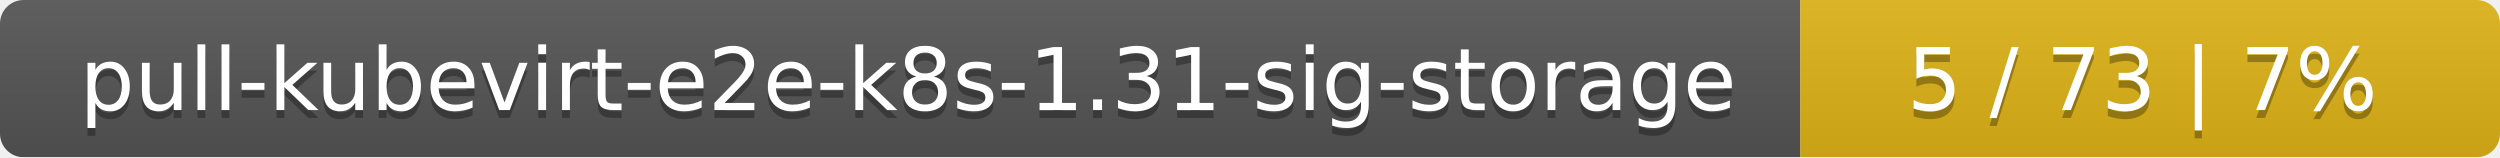
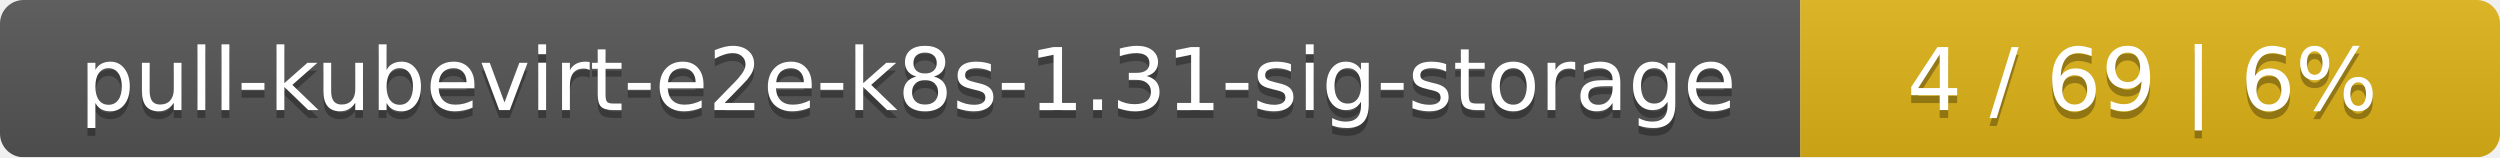
<svg xmlns="http://www.w3.org/2000/svg" width="318" height="20">
  <linearGradient id="smooth" x2="0" y2="100%">
    <stop offset="0" stop-color="#bbb" stop-opacity=".1" />
    <stop offset="1" stop-opacity=".1" />
  </linearGradient>
  <mask id="round">
    <rect width="318" height="20" rx="3" fill="#fff" />
  </mask>
  <g mask="url(#round)">
    <rect width="229" height="20" fill="#555" />
    <rect x="229" width="89" height="20" fill="#dfb317" />
    <rect width="318" height="20" fill="url(#smooth)" />
  </g>
  <g fill="#fff" text-anchor="middle" font-family="DejaVu Sans,Verdana,Geneva,sans-serif" font-size="11">
    <text x="115.5" y="15" fill="#010101" fill-opacity=".3">pull-kubevirt-e2e-k8s-1.31-sig-storage</text>
    <text x="115.5" y="14">pull-kubevirt-e2e-k8s-1.31-sig-storage</text>
-     <text x="272.5" y="15" fill="#010101" fill-opacity=".3">5 / 73    |    7%</text>
-     <text x="272.5" y="14">5 / 73    |    7%</text>
+     <text x="272.5" y="15" fill="#010101" fill-opacity=".3">4 / 69    |    6%</text>
+     <text x="272.5" y="14">4 / 69    |    6%</text>
  </g>
</svg>
